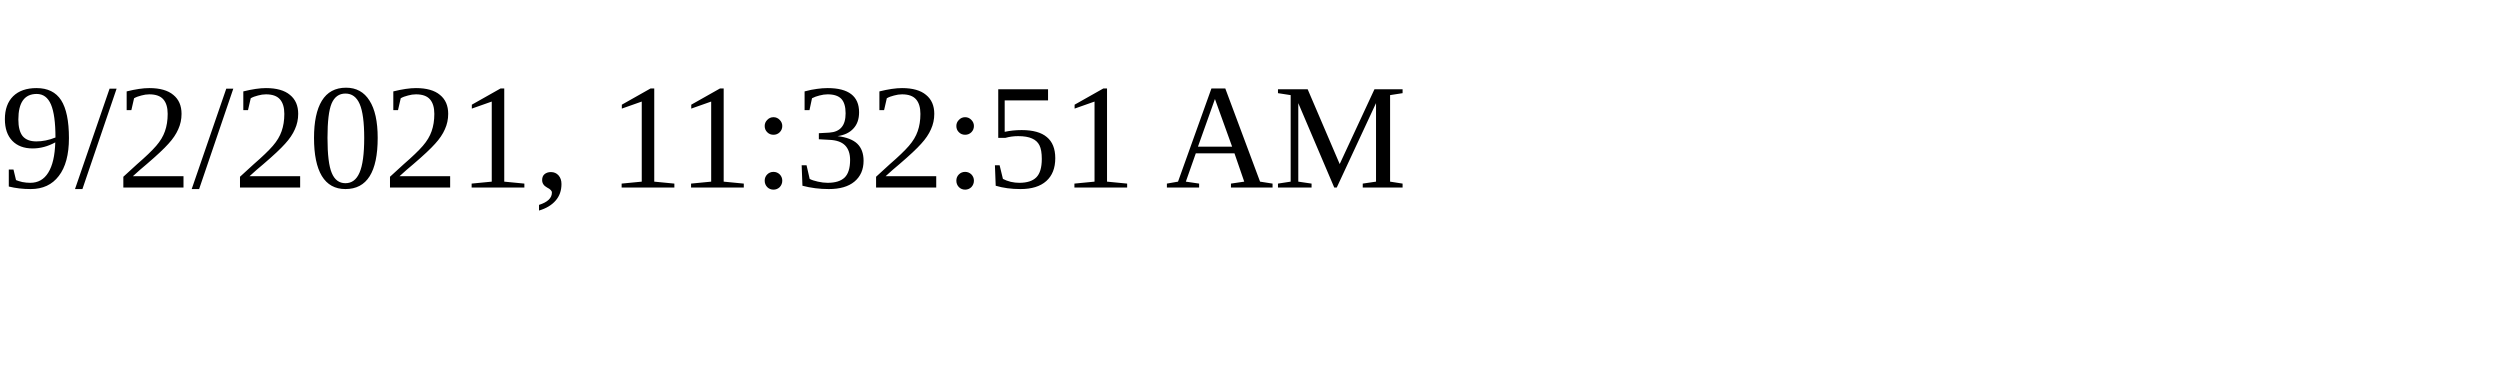
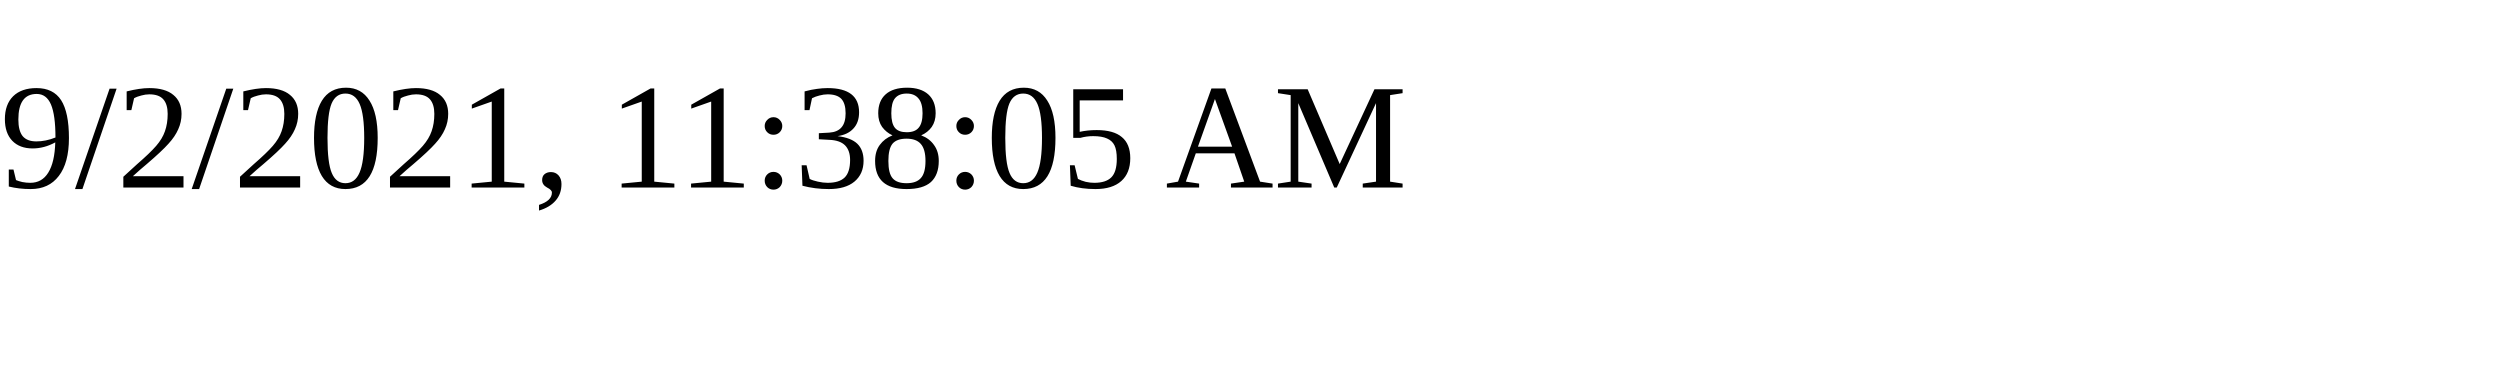
<svg xmlns="http://www.w3.org/2000/svg" height="30" width="200">
-   <text x="0" y="15">9/2/2021, 11:32:51 AM</text>
+   <text x="0" y="15">9/2/2021, 11:38:05 AM</text>
</svg>
